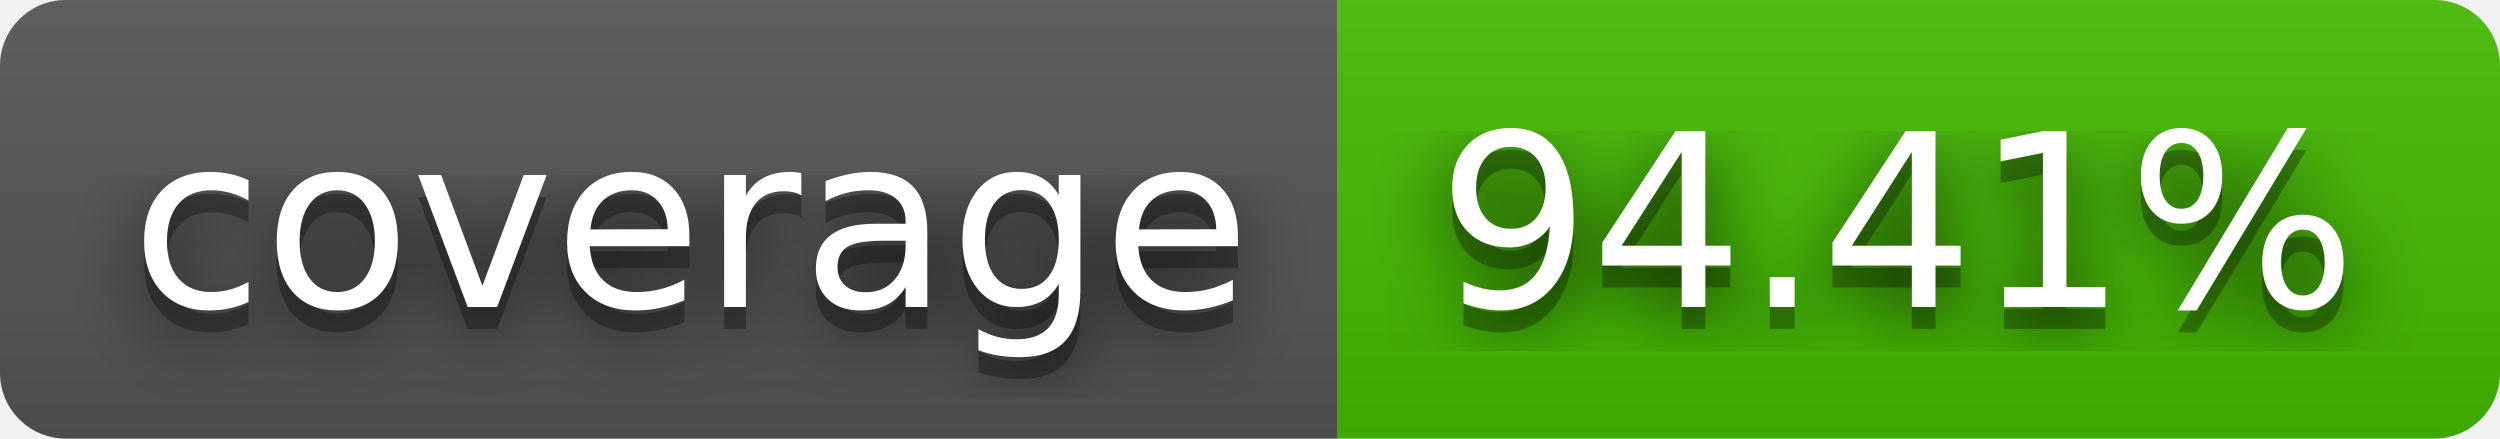
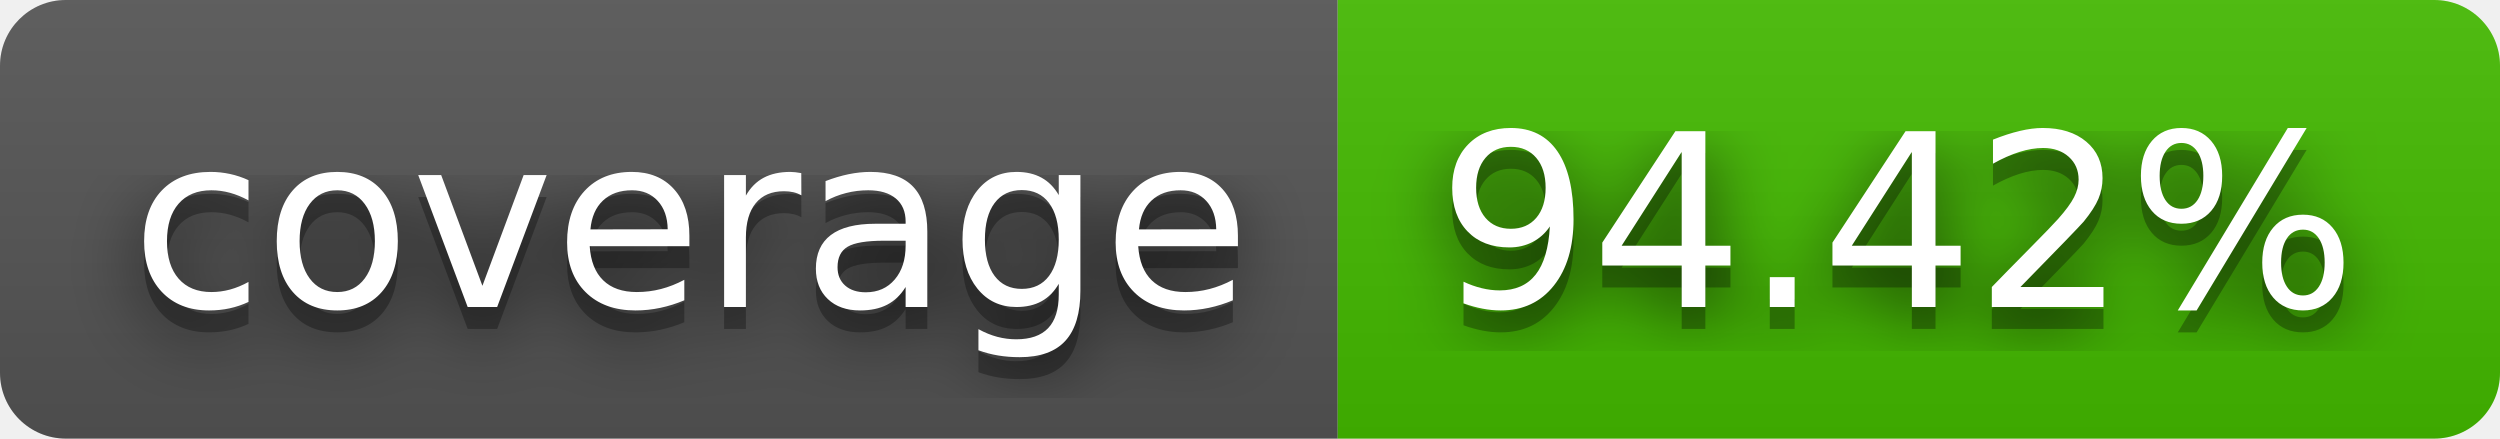
- <svg xmlns="http://www.w3.org/2000/svg" width="114" height="20" role="img" aria-label="coverage: 94.41%">
+ <svg xmlns="http://www.w3.org/2000/svg" width="114" height="20" role="img" aria-label="coverage: 94.42%">
  <filter id="blur">
    <feGaussianBlur stdDeviation="16" />
  </filter>
  <linearGradient id="s" x2="0" y2="100%">
    <stop offset="0" stop-color="#bbb" stop-opacity=".1" />
    <stop offset="1" stop-opacity=".1" />
  </linearGradient>
  <clipPath id="r">
    <rect width="114" height="20" rx="3" />
  </clipPath>
  <g clip-path="url(#r)">
    <rect width="61" height="20" fill="#555" />
    <rect x="61" width="53" height="20" fill="#4b0" />
    <rect width="114" height="20" fill="url(#s)" />
  </g>
  <g fill="#fff" text-anchor="middle" font-family="Verdana,Geneva,DejaVu Sans,sans-serif" text-rendering="geometricPrecision" font-size="110">
    <g transform="scale(.1)">
      <g aria-hidden="true" fill="#010101">
        <text x="315" y="150" fill-opacity=".8" filter="url(#blur)" textLength="510">coverage</text>
        <text x="315" y="150" fill-opacity=".3" textLength="510">coverage</text>
      </g>
      <text x="315" y="140" textLength="510">coverage</text>
    </g>
    <g transform="scale(.1)">
      <g aria-hidden="true" fill="#010101">
-         <text x="865" y="150" fill-opacity=".8" filter="url(#blur)" textLength="430">94.41%</text>
-         <text x="865" y="150" fill-opacity=".3" textLength="430">94.41%</text>
+         <text x="865" y="150" fill-opacity=".8" filter="url(#blur)" textLength="430">94.42%</text>
+         <text x="865" y="150" fill-opacity=".3" textLength="430">94.42%</text>
      </g>
-       <text x="865" y="140" textLength="430">94.41%</text>
+       <text x="865" y="140" textLength="430">94.42%</text>
    </g>
  </g>
</svg>
